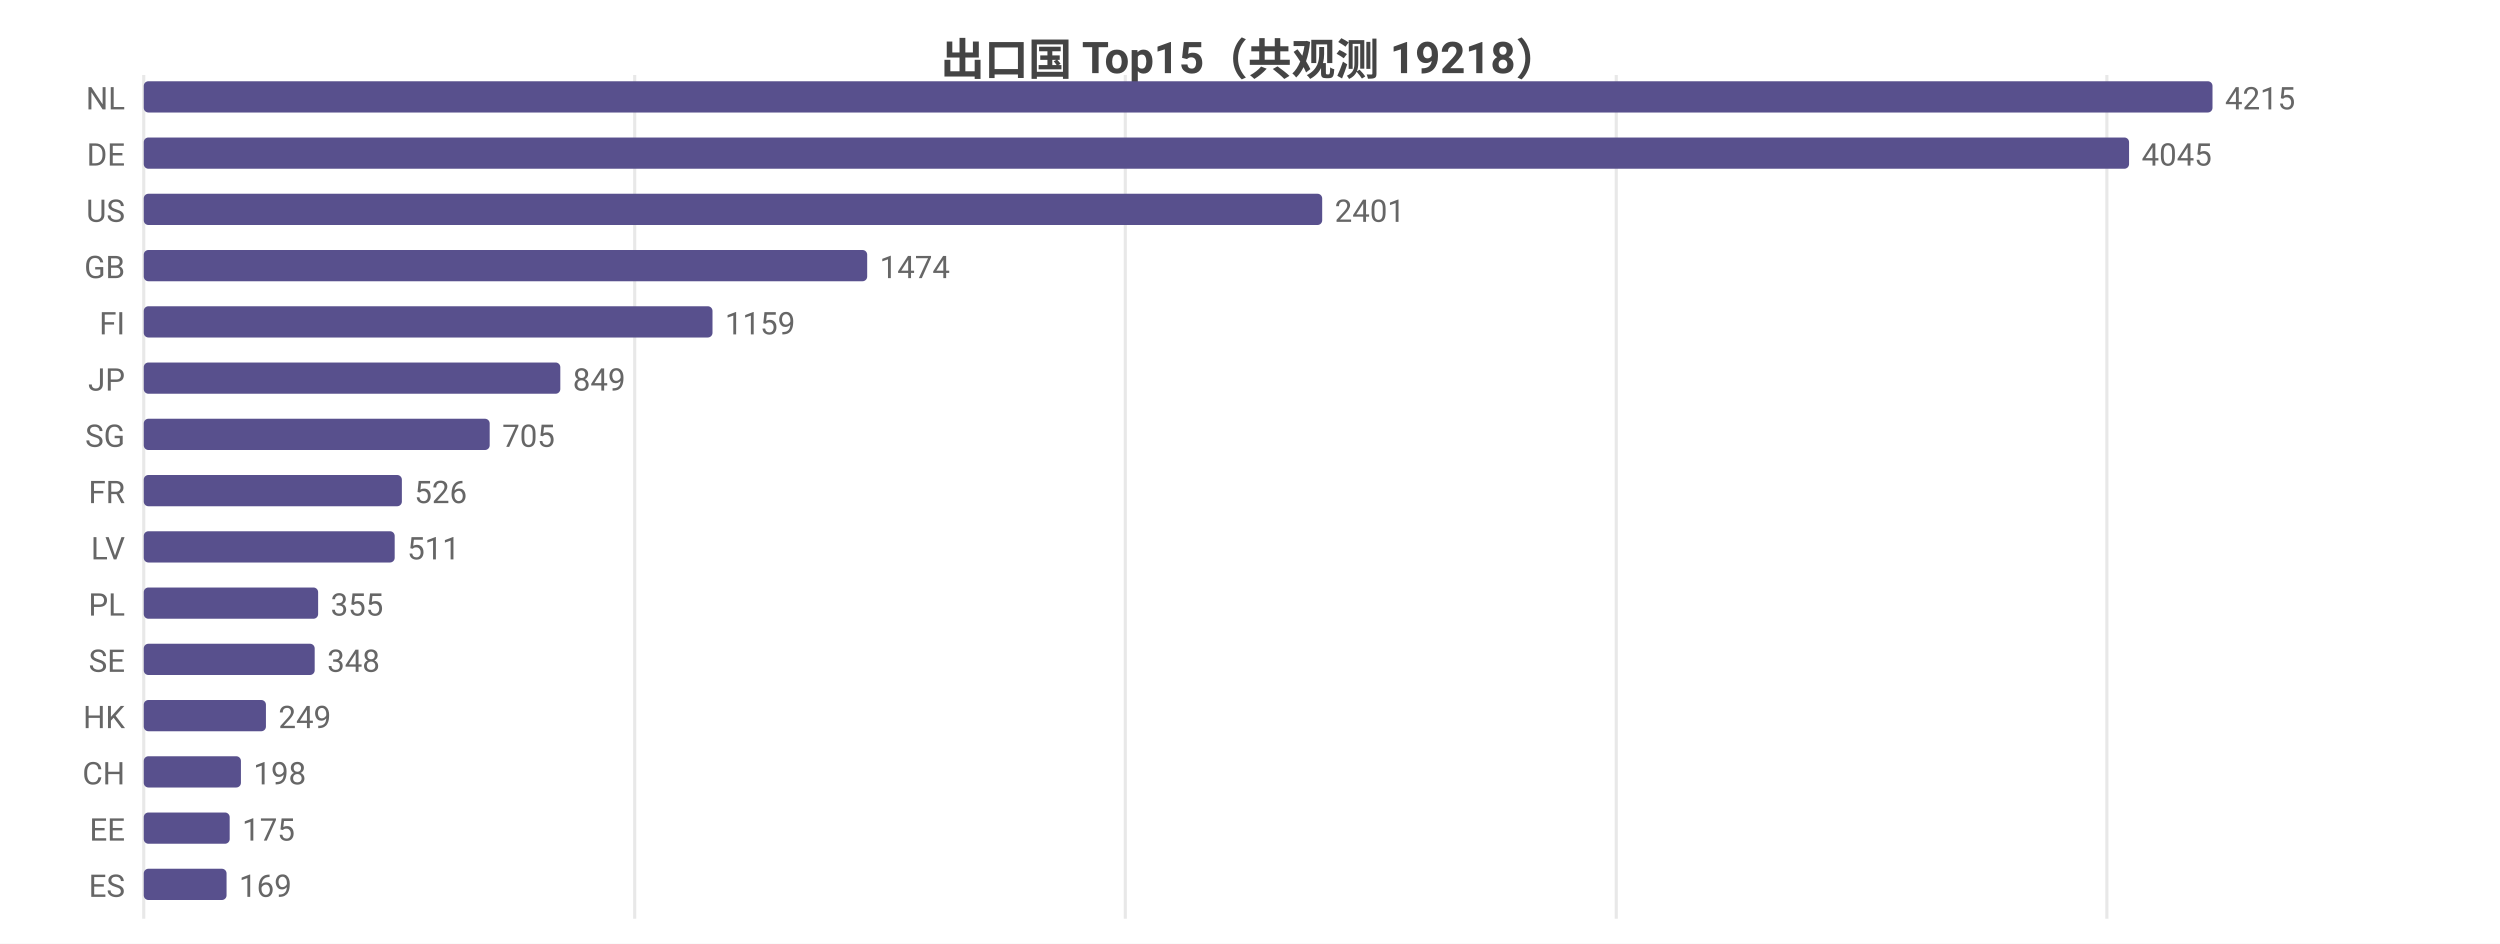
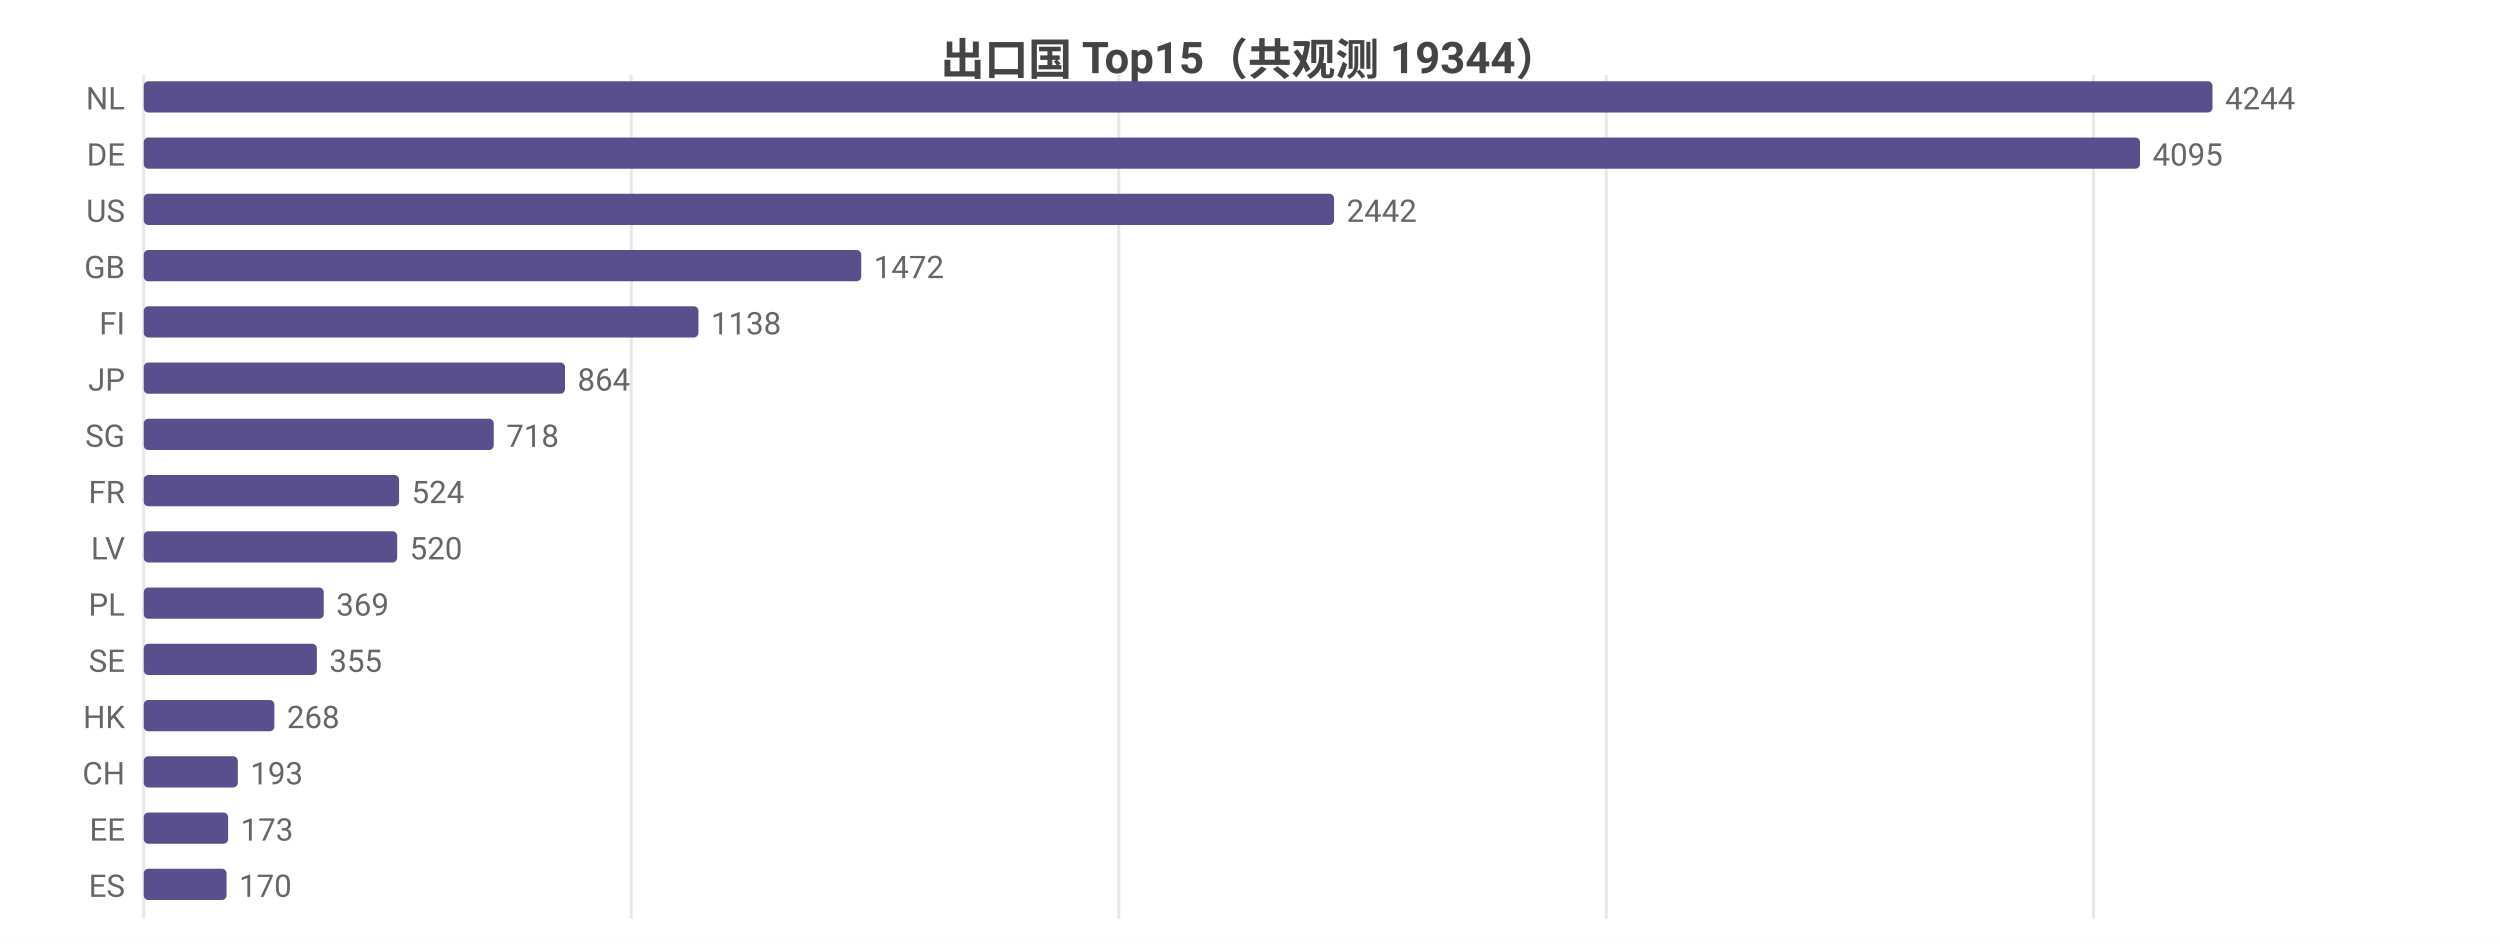
<svg xmlns="http://www.w3.org/2000/svg" width="800" height="302" viewBox="0 0 800 302">
  <rect width="800" height="302" fill="#ffffff" />
  <style>text{font-family:system-ui,-apple-system,'Segoe UI',Roboto,'PingFang SC','Microsoft YaHei','Noto Sans CJK SC',sans-serif}.g{stroke:#e8e8e8;stroke-width:1}.a{stroke:#999;stroke-width:1}.t{font-size:10px;fill:#666}.m{font-size:10px;text-anchor:middle;fill:#666}.e{font-size:10px;text-anchor:end;fill:#666}.l{font-size:11px;fill:#333}.tt{font-size:14px;font-weight:600;text-anchor:middle;fill:#444}.em{font-size:13px;text-anchor:middle;fill:#999}</style>
-   <text class="tt" x="400.0" y="24">出口国 Top15（共观测 19218）</text>
+   <text class="tt" x="400.0" y="24">出口国 Top15（共观测 19344）</text>
  <line class="g" x1="46" y1="24" x2="46" y2="294" />
-   <line class="g" x1="203.1" y1="24" x2="203.1" y2="294" />
-   <line class="g" x1="360.1" y1="24" x2="360.1" y2="294" />
-   <line class="g" x1="517.2" y1="24" x2="517.2" y2="294" />
-   <line class="g" x1="674.2" y1="24" x2="674.2" y2="294" />
+   <line class="g" x1="202.0" y1="24" x2="202.0" y2="294" />
+   <line class="g" x1="358.0" y1="24" x2="358.0" y2="294" />
+   <line class="g" x1="514.0" y1="24" x2="514.0" y2="294" />
+   <line class="g" x1="669.9" y1="24" x2="669.9" y2="294" />
  <text class="e" x="40" y="35">NL</text>
  <rect x="46" y="26" width="662" height="10" fill="#58508d" rx="1.5" />
-   <text class="t" x="712" y="35">4215</text>
+   <text class="t" x="712" y="35">4244</text>
  <text class="e" x="40" y="53">DE</text>
-   <rect x="46" y="44" width="635.3" height="10" fill="#58508d" rx="1.5" />
-   <text class="t" x="685.3" y="53">4045</text>
+   <rect x="46" y="44" width="638.8" height="10" fill="#58508d" rx="1.5" />
+   <text class="t" x="688.8" y="53">4095</text>
  <text class="e" x="40" y="71">US</text>
-   <rect x="46" y="62" width="377.1" height="10" fill="#58508d" rx="1.5" />
-   <text class="t" x="427.1" y="71">2401</text>
+   <rect x="46" y="62" width="380.9" height="10" fill="#58508d" rx="1.5" />
+   <text class="t" x="430.9" y="71">2442</text>
  <text class="e" x="40" y="89">GB</text>
-   <rect x="46" y="80" width="231.5" height="10" fill="#58508d" rx="1.5" />
-   <text class="t" x="281.5" y="89">1474</text>
+   <rect x="46" y="80" width="229.6" height="10" fill="#58508d" rx="1.5" />
+   <text class="t" x="279.6" y="89">1472</text>
  <text class="e" x="40" y="107">FI</text>
-   <rect x="46" y="98" width="182.0" height="10" fill="#58508d" rx="1.5" />
-   <text class="t" x="232.0" y="107">1159</text>
+   <rect x="46" y="98" width="177.5" height="10" fill="#58508d" rx="1.5" />
+   <text class="t" x="227.5" y="107">1138</text>
  <text class="e" x="40" y="125">JP</text>
-   <rect x="46" y="116" width="133.3" height="10" fill="#58508d" rx="1.5" />
-   <text class="t" x="183.3" y="125">849</text>
+   <rect x="46" y="116" width="134.8" height="10" fill="#58508d" rx="1.5" />
+   <text class="t" x="184.8" y="125">864</text>
  <text class="e" x="40" y="143">SG</text>
-   <rect x="46" y="134" width="110.7" height="10" fill="#58508d" rx="1.5" />
-   <text class="t" x="160.7" y="143">705</text>
+   <rect x="46" y="134" width="112.0" height="10" fill="#58508d" rx="1.5" />
+   <text class="t" x="162.0" y="143">718</text>
  <text class="e" x="40" y="161">FR</text>
-   <rect x="46" y="152" width="82.6" height="10" fill="#58508d" rx="1.5" />
-   <text class="t" x="132.6" y="161">526</text>
+   <rect x="46" y="152" width="81.7" height="10" fill="#58508d" rx="1.5" />
+   <text class="t" x="131.7" y="161">524</text>
  <text class="e" x="40" y="179">LV</text>
-   <rect x="46" y="170" width="80.3" height="10" fill="#58508d" rx="1.5" />
-   <text class="t" x="130.3" y="179">511</text>
+   <rect x="46" y="170" width="81.1" height="10" fill="#58508d" rx="1.5" />
+   <text class="t" x="131.1" y="179">520</text>
  <text class="e" x="40" y="197">PL</text>
-   <rect x="46" y="188" width="55.8" height="10" fill="#58508d" rx="1.5" />
-   <text class="t" x="105.8" y="197">355</text>
+   <rect x="46" y="188" width="57.6" height="10" fill="#58508d" rx="1.5" />
+   <text class="t" x="107.6" y="197">369</text>
  <text class="e" x="40" y="215">SE</text>
-   <rect x="46" y="206" width="54.7" height="10" fill="#58508d" rx="1.5" />
-   <text class="t" x="104.7" y="215">348</text>
+   <rect x="46" y="206" width="55.4" height="10" fill="#58508d" rx="1.5" />
+   <text class="t" x="105.4" y="215">355</text>
  <text class="e" x="40" y="233">HK</text>
-   <rect x="46" y="224" width="39.1" height="10" fill="#58508d" rx="1.5" />
-   <text class="t" x="89.1" y="233">249</text>
+   <rect x="46" y="224" width="41.8" height="10" fill="#58508d" rx="1.5" />
+   <text class="t" x="91.8" y="233">268</text>
  <text class="e" x="40" y="251">CH</text>
-   <rect x="46" y="242" width="31.1" height="10" fill="#58508d" rx="1.5" />
-   <text class="t" x="81.1" y="251">198</text>
+   <rect x="46" y="242" width="30.1" height="10" fill="#58508d" rx="1.5" />
+   <text class="t" x="80.1" y="251">193</text>
  <text class="e" x="40" y="269">EE</text>
-   <rect x="46" y="260" width="27.5" height="10" fill="#58508d" rx="1.5" />
-   <text class="t" x="77.5" y="269">175</text>
+   <rect x="46" y="260" width="27.0" height="10" fill="#58508d" rx="1.5" />
+   <text class="t" x="77.0" y="269">173</text>
  <text class="e" x="40" y="287">ES</text>
  <rect x="46" y="278" width="26.5" height="10" fill="#58508d" rx="1.5" />
-   <text class="t" x="76.5" y="287">169</text>
+   <text class="t" x="76.5" y="287">170</text>
</svg>
